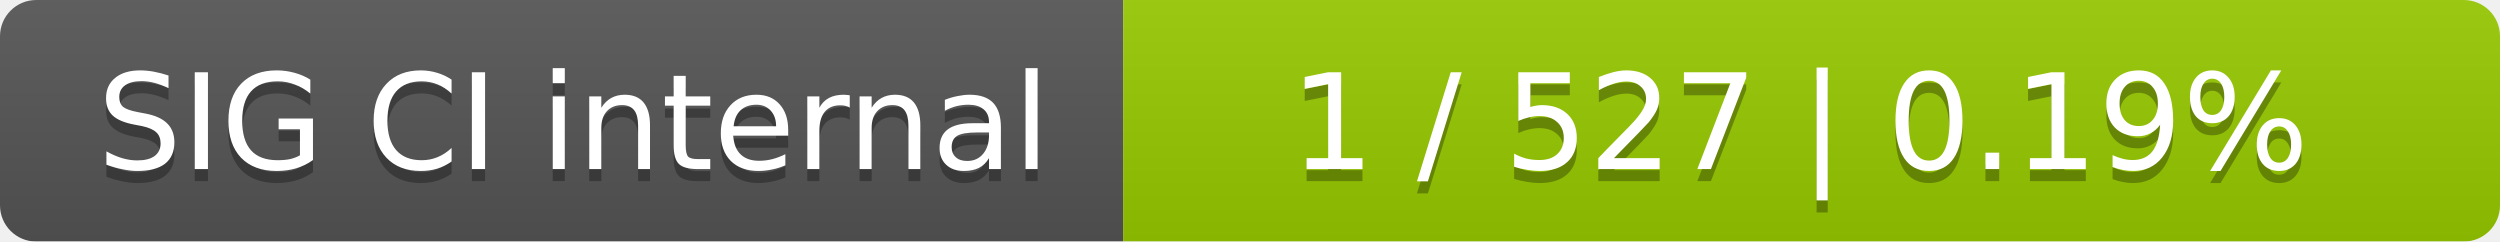
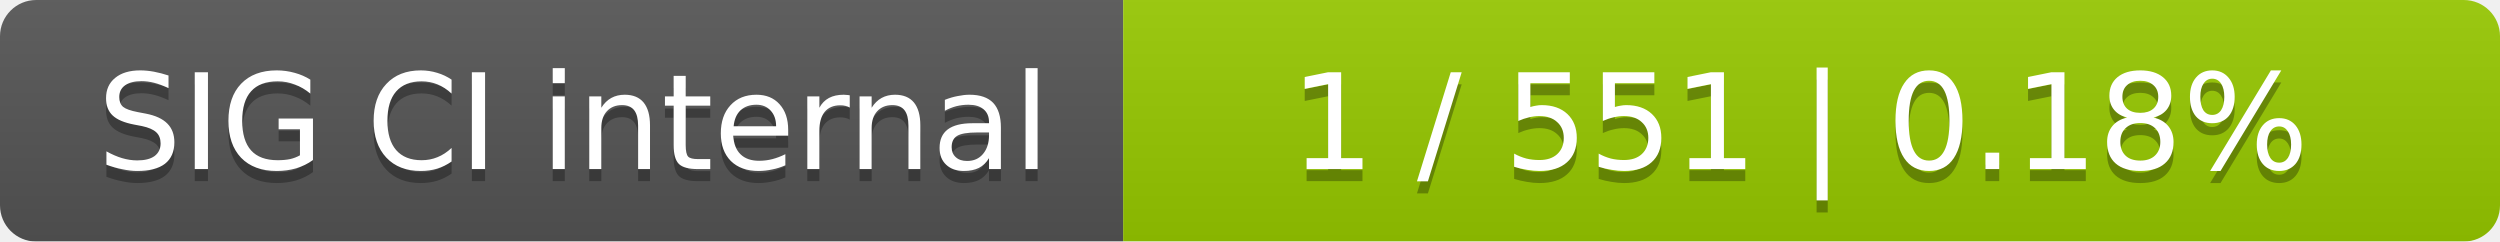
<svg xmlns="http://www.w3.org/2000/svg" width="207" height="20">
  <linearGradient id="smooth" x2="0" y2="100%">
    <stop offset="0" stop-color="#bbb" stop-opacity=".1" />
    <stop offset="1" stop-opacity=".1" />
  </linearGradient>
  <mask id="round">
    <rect width="207" height="20" rx="3" fill="#fff" />
  </mask>
  <g mask="url(#round)">
    <rect width="93" height="20" fill="#555" />
    <rect x="93" width="114" height="20" fill="#97ca00" />
    <rect width="207" height="20" fill="url(#smooth)" />
  </g>
  <g fill="#fff" text-anchor="middle" font-family="DejaVu Sans,Verdana,Geneva,sans-serif" font-size="11">
    <text x="47.5" y="15" fill="#010101" fill-opacity=".3">SIG CI internal</text>
    <text x="47.5" y="14">SIG CI internal</text>
-     <text x="149" y="15" fill="#010101" fill-opacity=".3">1 / 527    |    0.19%</text>
-     <text x="149" y="14">1 / 527    |    0.19%</text>
+     <text x="149" y="15" fill="#010101" fill-opacity=".3">1 / 551    |    0.18%</text>
+     <text x="149" y="14">1 / 551    |    0.18%</text>
  </g>
</svg>
